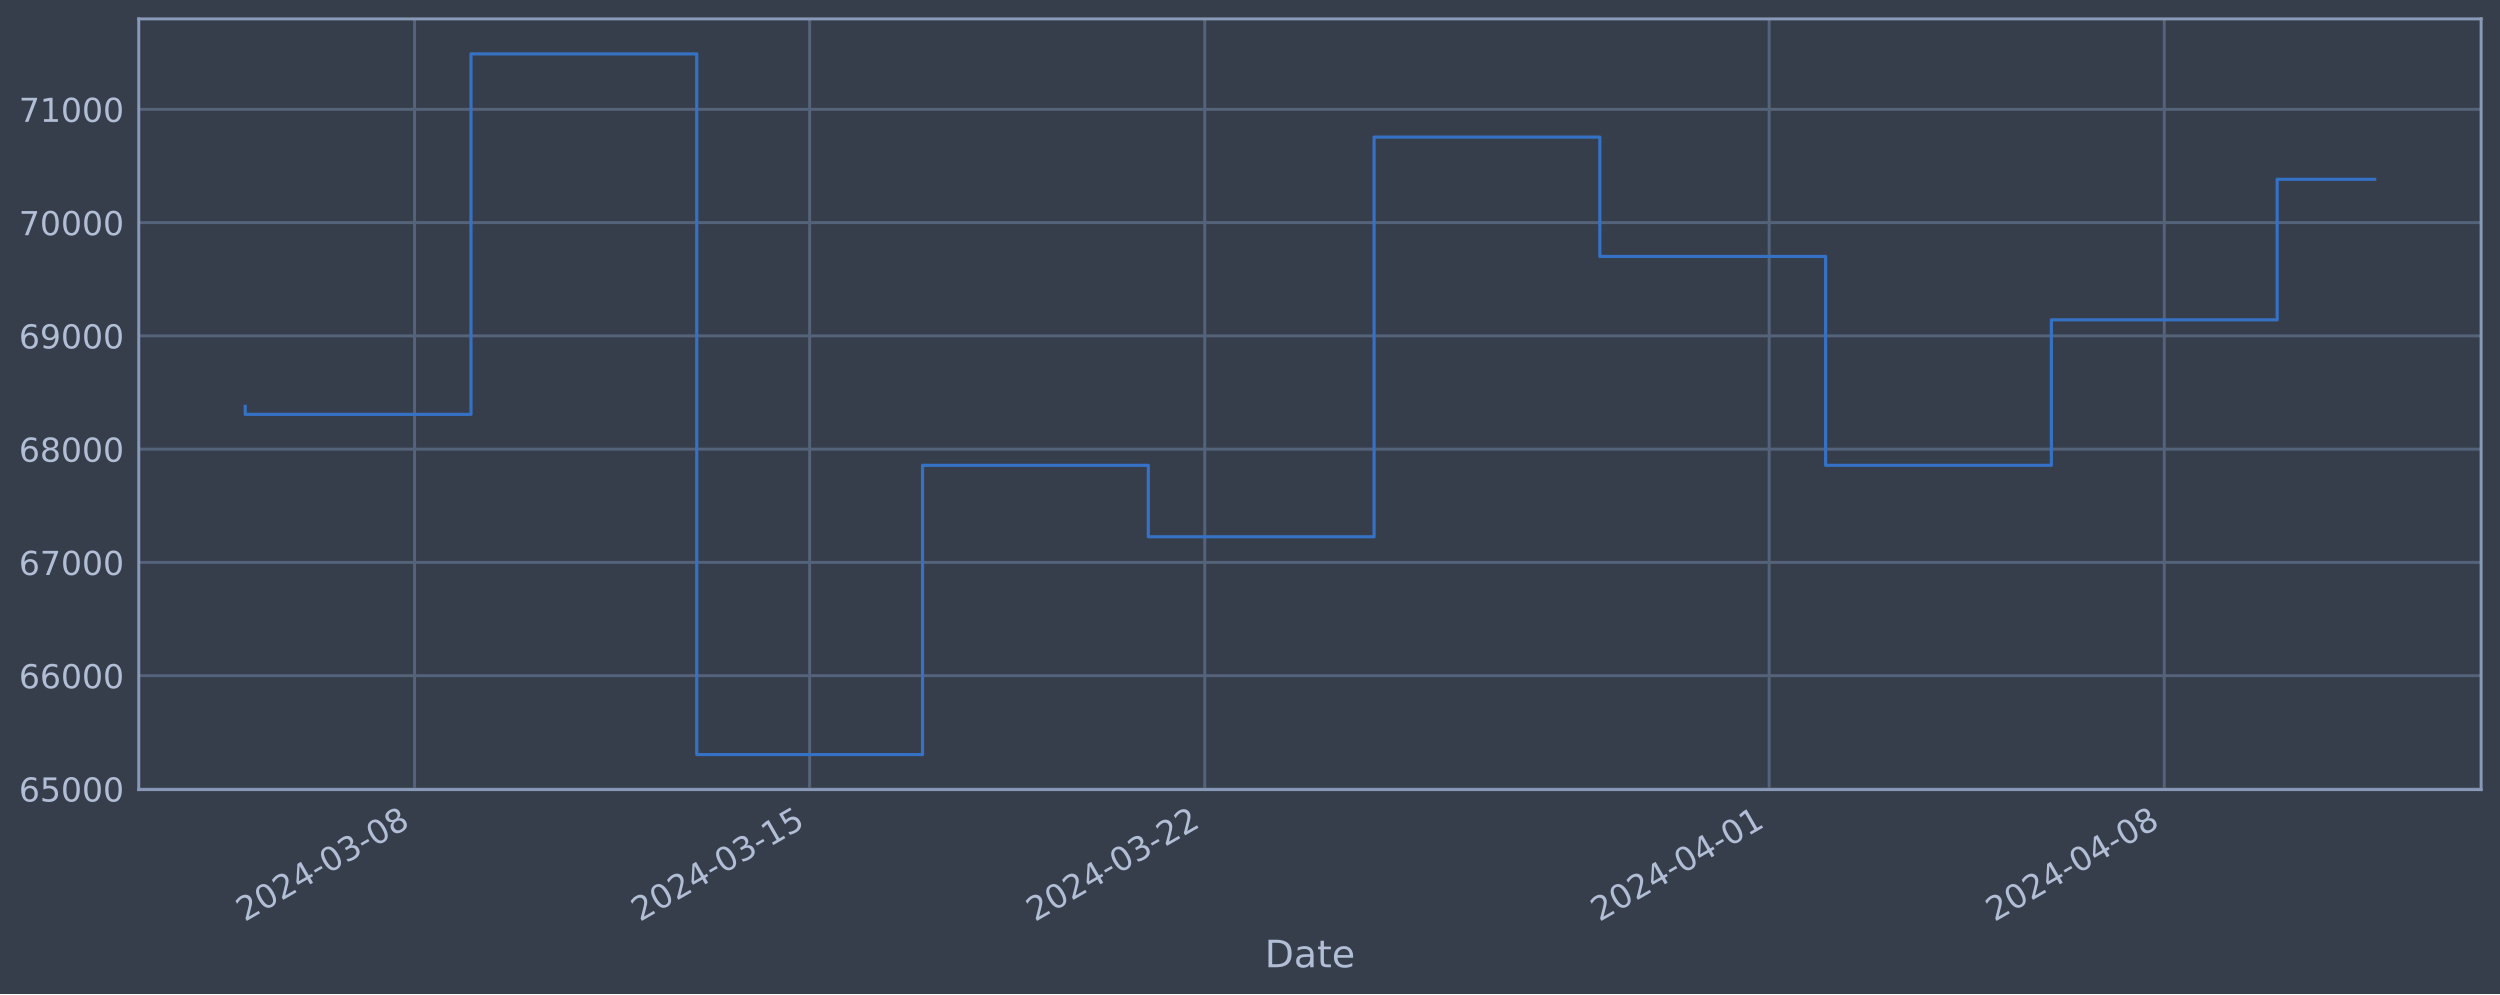
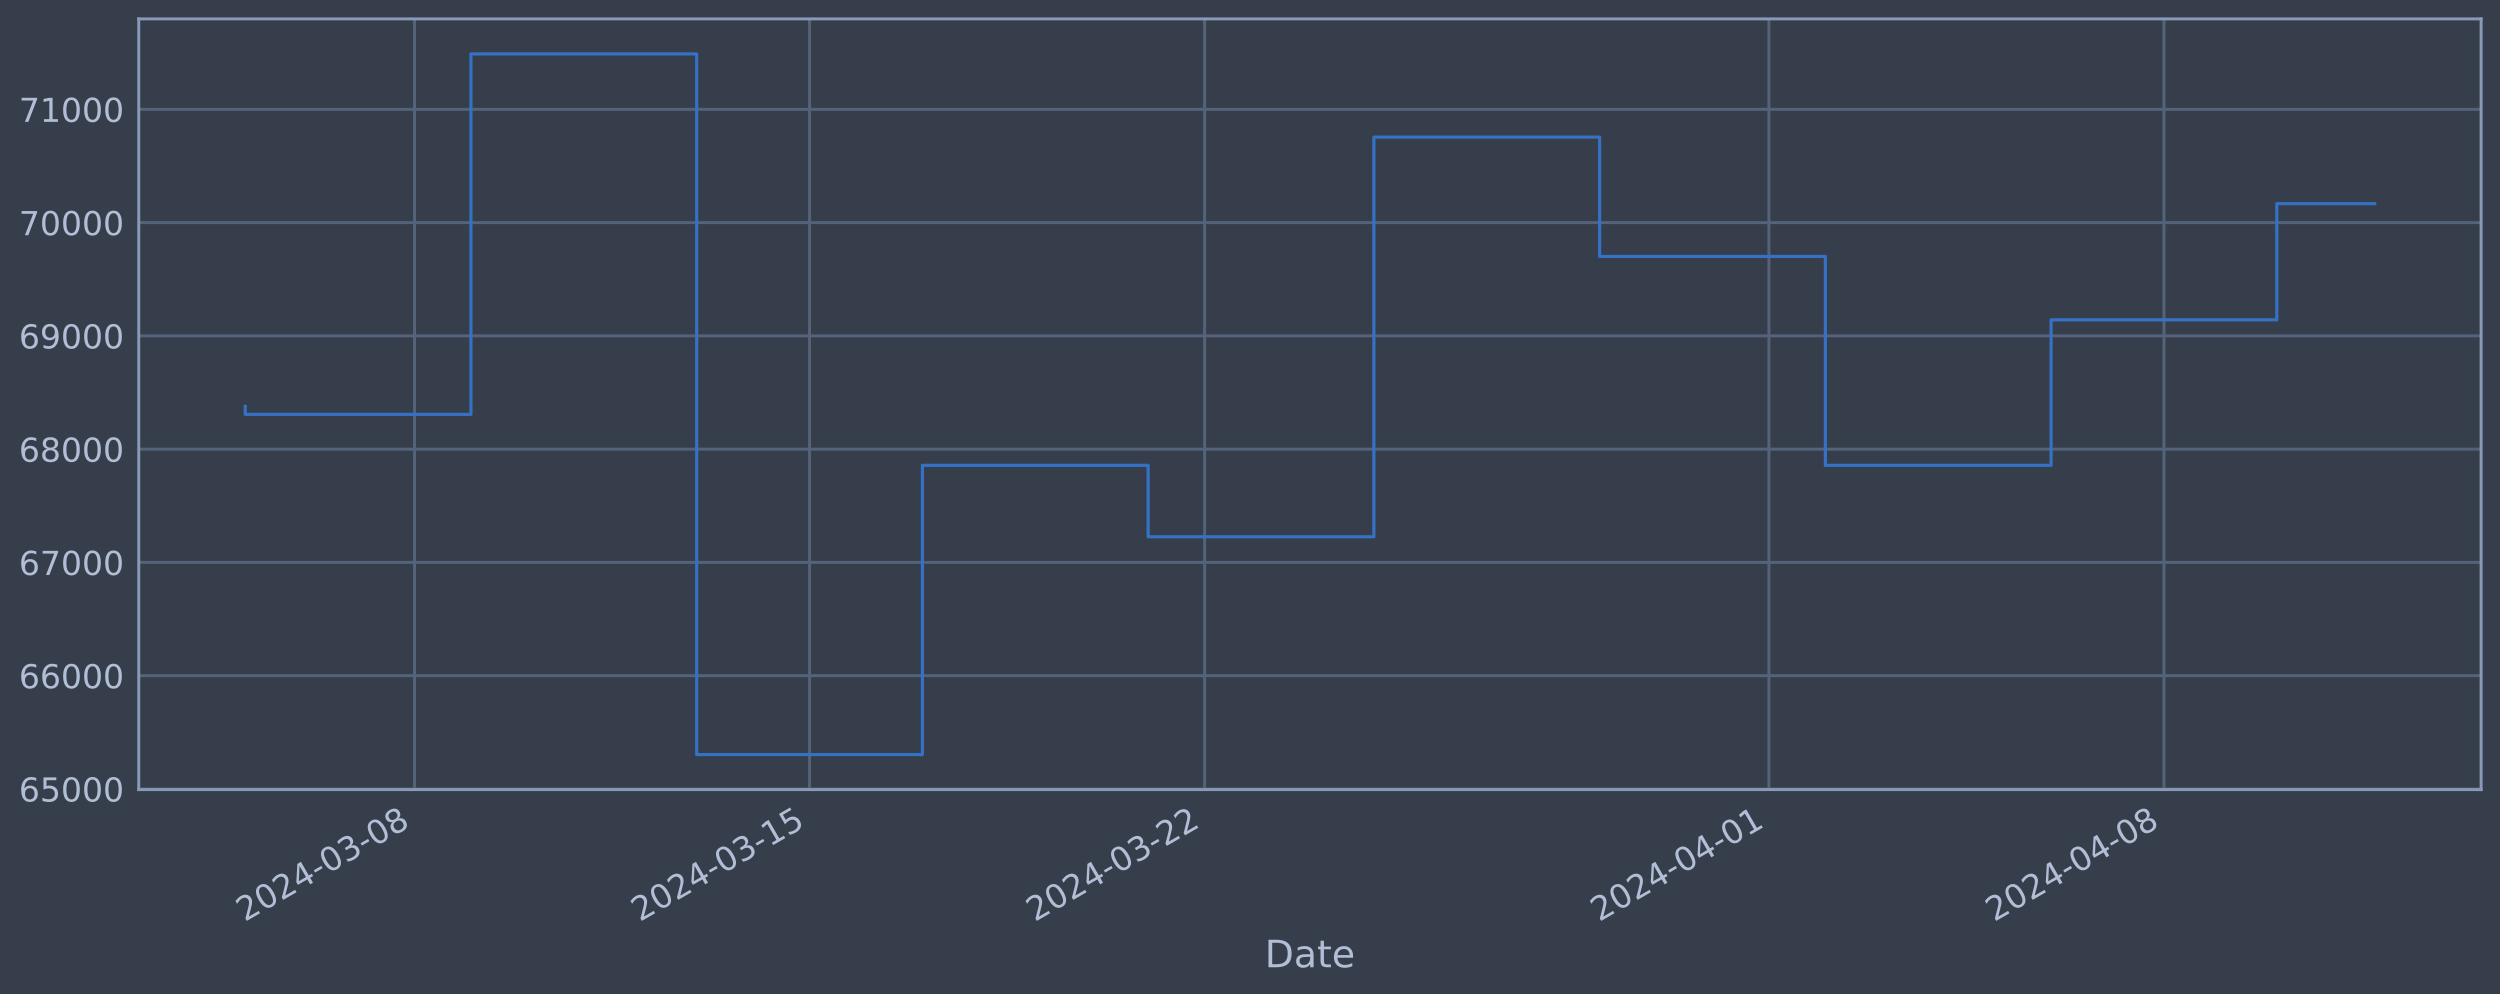
<svg xmlns="http://www.w3.org/2000/svg" xmlns:xlink="http://www.w3.org/1999/xlink" width="952.884pt" height="378.87pt" viewBox="0 0 952.884 378.87" version="1.1">
  <defs>
    <style type="text/css">*{stroke-linejoin: round; stroke-linecap: butt}</style>
  </defs>
  <g id="figure_1">
    <g id="patch_1">
      <path d="M 0 378.87  L 952.884 378.87  L 952.884 0  L 0 0  z " style="fill: #373e4b" />
    </g>
    <g id="axes_1">
      <g id="patch_2">
        <path d="M 52.884 300.96  L 945.684 300.96  L 945.684 7.2  L 52.884 7.2  z " style="fill: #373e4b" />
      </g>
      <g id="matplotlib.axis_1">
        <g id="xtick_1">
          <g id="line2d_1">
-             <path d="M 158.006 300.96  L 158.006 7.2  " clip-path="url(#pf58ea305eb)" style="fill: none; stroke: #546379; stroke-width: 1.12; stroke-linecap: square" />
+             <path d="M 157.995 300.96  L 157.995 7.2  " clip-path="url(#p0e7c236777)" style="fill: none; stroke: #546379; stroke-width: 1.12; stroke-linecap: square" />
          </g>
          <g id="line2d_2" />
          <g id="text_1">
-             <g style="fill: #b1bed6" transform="translate(93.2804 351.4642) rotate(-30) scale(0.126 -0.126)">
+             <g style="fill: #b1bed6" transform="translate(93.26941 351.4642) rotate(-30) scale(0.126 -0.126)">
              <defs>
                <path id="DejaVuSans-32" d="M 1228 531  L 3431 531  L 3431 0  L 469 0  L 469 531  Q 828 903 1448 1529  Q 2069 2156 2228 2338  Q 2531 2678 2651 2914  Q 2772 3150 2772 3378  Q 2772 3750 2511 3984  Q 2250 4219 1831 4219  Q 1534 4219 1204 4116  Q 875 4013 500 3803  L 500 4441  Q 881 4594 1212 4672  Q 1544 4750 1819 4750  Q 2544 4750 2975 4387  Q 3406 4025 3406 3419  Q 3406 3131 3298 2873  Q 3191 2616 2906 2266  Q 2828 2175 2409 1742  Q 1991 1309 1228 531  z " transform="scale(0.015625)" />
                <path id="DejaVuSans-30" d="M 2034 4250  Q 1547 4250 1301 3770  Q 1056 3291 1056 2328  Q 1056 1369 1301 889  Q 1547 409 2034 409  Q 2525 409 2770 889  Q 3016 1369 3016 2328  Q 3016 3291 2770 3770  Q 2525 4250 2034 4250  z M 2034 4750  Q 2819 4750 3233 4129  Q 3647 3509 3647 2328  Q 3647 1150 3233 529  Q 2819 -91 2034 -91  Q 1250 -91 836 529  Q 422 1150 422 2328  Q 422 3509 836 4129  Q 1250 4750 2034 4750  z " transform="scale(0.015625)" />
                <path id="DejaVuSans-34" d="M 2419 4116  L 825 1625  L 2419 1625  L 2419 4116  z M 2253 4666  L 3047 4666  L 3047 1625  L 3713 1625  L 3713 1100  L 3047 1100  L 3047 0  L 2419 0  L 2419 1100  L 313 1100  L 313 1709  L 2253 4666  z " transform="scale(0.015625)" />
                <path id="DejaVuSans-2d" d="M 313 2009  L 1997 2009  L 1997 1497  L 313 1497  L 313 2009  z " transform="scale(0.015625)" />
                <path id="DejaVuSans-33" d="M 2597 2516  Q 3050 2419 3304 2112  Q 3559 1806 3559 1356  Q 3559 666 3084 287  Q 2609 -91 1734 -91  Q 1441 -91 1130 -33  Q 819 25 488 141  L 488 750  Q 750 597 1062 519  Q 1375 441 1716 441  Q 2309 441 2620 675  Q 2931 909 2931 1356  Q 2931 1769 2642 2001  Q 2353 2234 1838 2234  L 1294 2234  L 1294 2753  L 1863 2753  Q 2328 2753 2575 2939  Q 2822 3125 2822 3475  Q 2822 3834 2567 4026  Q 2313 4219 1838 4219  Q 1578 4219 1281 4162  Q 984 4106 628 3988  L 628 4550  Q 988 4650 1302 4700  Q 1616 4750 1894 4750  Q 2613 4750 3031 4423  Q 3450 4097 3450 3541  Q 3450 3153 3228 2886  Q 3006 2619 2597 2516  z " transform="scale(0.015625)" />
                <path id="DejaVuSans-38" d="M 2034 2216  Q 1584 2216 1326 1975  Q 1069 1734 1069 1313  Q 1069 891 1326 650  Q 1584 409 2034 409  Q 2484 409 2743 651  Q 3003 894 3003 1313  Q 3003 1734 2745 1975  Q 2488 2216 2034 2216  z M 1403 2484  Q 997 2584 770 2862  Q 544 3141 544 3541  Q 544 4100 942 4425  Q 1341 4750 2034 4750  Q 2731 4750 3128 4425  Q 3525 4100 3525 3541  Q 3525 3141 3298 2862  Q 3072 2584 2669 2484  Q 3125 2378 3379 2068  Q 3634 1759 3634 1313  Q 3634 634 3220 271  Q 2806 -91 2034 -91  Q 1263 -91 848 271  Q 434 634 434 1313  Q 434 1759 690 2068  Q 947 2378 1403 2484  z M 1172 3481  Q 1172 3119 1398 2916  Q 1625 2713 2034 2713  Q 2441 2713 2670 2916  Q 2900 3119 2900 3481  Q 2900 3844 2670 4047  Q 2441 4250 2034 4250  Q 1625 4250 1398 4047  Q 1172 3844 1172 3481  z " transform="scale(0.015625)" />
              </defs>
              <use xlink:href="#DejaVuSans-32" />
              <use xlink:href="#DejaVuSans-30" x="63.623" />
              <use xlink:href="#DejaVuSans-32" x="127.246" />
              <use xlink:href="#DejaVuSans-34" x="190.869" />
              <use xlink:href="#DejaVuSans-2d" x="254.492" />
              <use xlink:href="#DejaVuSans-30" x="290.576" />
              <use xlink:href="#DejaVuSans-33" x="354.199" />
              <use xlink:href="#DejaVuSans-2d" x="417.822" />
              <use xlink:href="#DejaVuSans-30" x="453.906" />
              <use xlink:href="#DejaVuSans-38" x="517.529" />
            </g>
          </g>
        </g>
        <g id="xtick_2">
          <g id="line2d_3">
-             <path d="M 308.6 300.96  L 308.6 7.2  " clip-path="url(#pf58ea305eb)" style="fill: none; stroke: #546379; stroke-width: 1.12; stroke-linecap: square" />
+             <path d="M 308.563 300.96  L 308.563 7.2  " clip-path="url(#p0e7c236777)" style="fill: none; stroke: #546379; stroke-width: 1.12; stroke-linecap: square" />
          </g>
          <g id="line2d_4" />
          <g id="text_2">
-             <g style="fill: #b1bed6" transform="translate(243.8745 351.4642) rotate(-30) scale(0.126 -0.126)">
+             <g style="fill: #b1bed6" transform="translate(243.8379 351.4642) rotate(-30) scale(0.126 -0.126)">
              <defs>
                <path id="DejaVuSans-31" d="M 794 531  L 1825 531  L 1825 4091  L 703 3866  L 703 4441  L 1819 4666  L 2450 4666  L 2450 531  L 3481 531  L 3481 0  L 794 0  L 794 531  z " transform="scale(0.015625)" />
                <path id="DejaVuSans-35" d="M 691 4666  L 3169 4666  L 3169 4134  L 1269 4134  L 1269 2991  Q 1406 3038 1543 3061  Q 1681 3084 1819 3084  Q 2600 3084 3056 2656  Q 3513 2228 3513 1497  Q 3513 744 3044 326  Q 2575 -91 1722 -91  Q 1428 -91 1123 -41  Q 819 9 494 109  L 494 744  Q 775 591 1075 516  Q 1375 441 1709 441  Q 2250 441 2565 725  Q 2881 1009 2881 1497  Q 2881 1984 2565 2268  Q 2250 2553 1709 2553  Q 1456 2553 1204 2497  Q 953 2441 691 2322  L 691 4666  z " transform="scale(0.015625)" />
              </defs>
              <use xlink:href="#DejaVuSans-32" />
              <use xlink:href="#DejaVuSans-30" x="63.623" />
              <use xlink:href="#DejaVuSans-32" x="127.246" />
              <use xlink:href="#DejaVuSans-34" x="190.869" />
              <use xlink:href="#DejaVuSans-2d" x="254.492" />
              <use xlink:href="#DejaVuSans-30" x="290.576" />
              <use xlink:href="#DejaVuSans-33" x="354.199" />
              <use xlink:href="#DejaVuSans-2d" x="417.822" />
              <use xlink:href="#DejaVuSans-31" x="453.906" />
              <use xlink:href="#DejaVuSans-35" x="517.529" />
            </g>
          </g>
        </g>
        <g id="xtick_3">
          <g id="line2d_5">
-             <path d="M 459.194 300.96  L 459.194 7.2  " clip-path="url(#pf58ea305eb)" style="fill: none; stroke: #546379; stroke-width: 1.12; stroke-linecap: square" />
+             <path d="M 459.132 300.96  L 459.132 7.2  " clip-path="url(#p0e7c236777)" style="fill: none; stroke: #546379; stroke-width: 1.12; stroke-linecap: square" />
          </g>
          <g id="line2d_6" />
          <g id="text_3">
-             <g style="fill: #b1bed6" transform="translate(394.4687 351.4642) rotate(-30) scale(0.126 -0.126)">
+             <g style="fill: #b1bed6" transform="translate(394.4064 351.4642) rotate(-30) scale(0.126 -0.126)">
              <use xlink:href="#DejaVuSans-32" />
              <use xlink:href="#DejaVuSans-30" x="63.623" />
              <use xlink:href="#DejaVuSans-32" x="127.246" />
              <use xlink:href="#DejaVuSans-34" x="190.869" />
              <use xlink:href="#DejaVuSans-2d" x="254.492" />
              <use xlink:href="#DejaVuSans-30" x="290.576" />
              <use xlink:href="#DejaVuSans-33" x="354.199" />
              <use xlink:href="#DejaVuSans-2d" x="417.822" />
              <use xlink:href="#DejaVuSans-32" x="453.906" />
              <use xlink:href="#DejaVuSans-32" x="517.529" />
            </g>
          </g>
        </g>
        <g id="xtick_4">
          <g id="line2d_7">
-             <path d="M 674.329 300.96  L 674.329 7.2  " clip-path="url(#pf58ea305eb)" style="fill: none; stroke: #546379; stroke-width: 1.12; stroke-linecap: square" />
+             <path d="M 674.23 300.96  L 674.23 7.2  " clip-path="url(#p0e7c236777)" style="fill: none; stroke: #546379; stroke-width: 1.12; stroke-linecap: square" />
          </g>
          <g id="line2d_8" />
          <g id="text_4">
-             <g style="fill: #b1bed6" transform="translate(609.6031 351.4642) rotate(-30) scale(0.126 -0.126)">
+             <g style="fill: #b1bed6" transform="translate(609.5042 351.4642) rotate(-30) scale(0.126 -0.126)">
              <use xlink:href="#DejaVuSans-32" />
              <use xlink:href="#DejaVuSans-30" x="63.623" />
              <use xlink:href="#DejaVuSans-32" x="127.246" />
              <use xlink:href="#DejaVuSans-34" x="190.869" />
              <use xlink:href="#DejaVuSans-2d" x="254.492" />
              <use xlink:href="#DejaVuSans-30" x="290.576" />
              <use xlink:href="#DejaVuSans-34" x="354.199" />
              <use xlink:href="#DejaVuSans-2d" x="417.822" />
              <use xlink:href="#DejaVuSans-30" x="453.906" />
              <use xlink:href="#DejaVuSans-31" x="517.529" />
            </g>
          </g>
        </g>
        <g id="xtick_5">
          <g id="line2d_9">
-             <path d="M 824.923 300.96  L 824.923 7.2  " clip-path="url(#pf58ea305eb)" style="fill: none; stroke: #546379; stroke-width: 1.12; stroke-linecap: square" />
+             <path d="M 824.798 300.96  L 824.798 7.2  " clip-path="url(#p0e7c236777)" style="fill: none; stroke: #546379; stroke-width: 1.12; stroke-linecap: square" />
          </g>
          <g id="line2d_10" />
          <g id="text_5">
-             <g style="fill: #b1bed6" transform="translate(760.1973 351.4642) rotate(-30) scale(0.126 -0.126)">
+             <g style="fill: #b1bed6" transform="translate(760.0727 351.4642) rotate(-30) scale(0.126 -0.126)">
              <use xlink:href="#DejaVuSans-32" />
              <use xlink:href="#DejaVuSans-30" x="63.623" />
              <use xlink:href="#DejaVuSans-32" x="127.246" />
              <use xlink:href="#DejaVuSans-34" x="190.869" />
              <use xlink:href="#DejaVuSans-2d" x="254.492" />
              <use xlink:href="#DejaVuSans-30" x="290.576" />
              <use xlink:href="#DejaVuSans-34" x="354.199" />
              <use xlink:href="#DejaVuSans-2d" x="417.822" />
              <use xlink:href="#DejaVuSans-30" x="453.906" />
              <use xlink:href="#DejaVuSans-38" x="517.529" />
            </g>
          </g>
        </g>
        <g id="text_6">
          <g style="fill: #b1bed6" transform="translate(482.0746 368.6753) scale(0.144 -0.144)">
            <defs>
              <path id="DejaVuSans-44" d="M 1259 4147  L 1259 519  L 2022 519  Q 2988 519 3436 956  Q 3884 1394 3884 2338  Q 3884 3275 3436 3711  Q 2988 4147 2022 4147  L 1259 4147  z M 628 4666  L 1925 4666  Q 3281 4666 3915 4102  Q 4550 3538 4550 2338  Q 4550 1131 3912 565  Q 3275 0 1925 0  L 628 0  L 628 4666  z " transform="scale(0.015625)" />
              <path id="DejaVuSans-61" d="M 2194 1759  Q 1497 1759 1228 1600  Q 959 1441 959 1056  Q 959 750 1161 570  Q 1363 391 1709 391  Q 2188 391 2477 730  Q 2766 1069 2766 1631  L 2766 1759  L 2194 1759  z M 3341 1997  L 3341 0  L 2766 0  L 2766 531  Q 2569 213 2275 61  Q 1981 -91 1556 -91  Q 1019 -91 701 211  Q 384 513 384 1019  Q 384 1609 779 1909  Q 1175 2209 1959 2209  L 2766 2209  L 2766 2266  Q 2766 2663 2505 2880  Q 2244 3097 1772 3097  Q 1472 3097 1187 3025  Q 903 2953 641 2809  L 641 3341  Q 956 3463 1253 3523  Q 1550 3584 1831 3584  Q 2591 3584 2966 3190  Q 3341 2797 3341 1997  z " transform="scale(0.015625)" />
              <path id="DejaVuSans-74" d="M 1172 4494  L 1172 3500  L 2356 3500  L 2356 3053  L 1172 3053  L 1172 1153  Q 1172 725 1289 603  Q 1406 481 1766 481  L 2356 481  L 2356 0  L 1766 0  Q 1100 0 847 248  Q 594 497 594 1153  L 594 3053  L 172 3053  L 172 3500  L 594 3500  L 594 4494  L 1172 4494  z " transform="scale(0.015625)" />
              <path id="DejaVuSans-65" d="M 3597 1894  L 3597 1613  L 953 1613  Q 991 1019 1311 708  Q 1631 397 2203 397  Q 2534 397 2845 478  Q 3156 559 3463 722  L 3463 178  Q 3153 47 2828 -22  Q 2503 -91 2169 -91  Q 1331 -91 842 396  Q 353 884 353 1716  Q 353 2575 817 3079  Q 1281 3584 2069 3584  Q 2775 3584 3186 3129  Q 3597 2675 3597 1894  z M 3022 2063  Q 3016 2534 2758 2815  Q 2500 3097 2075 3097  Q 1594 3097 1305 2825  Q 1016 2553 972 2059  L 3022 2063  z " transform="scale(0.015625)" />
            </defs>
            <use xlink:href="#DejaVuSans-44" />
            <use xlink:href="#DejaVuSans-61" x="77.002" />
            <use xlink:href="#DejaVuSans-74" x="138.281" />
            <use xlink:href="#DejaVuSans-65" x="177.49" />
          </g>
        </g>
      </g>
      <g id="matplotlib.axis_2">
        <g id="ytick_1">
          <g id="line2d_11">
-             <path d="M 52.884 300.718  L 945.684 300.718  " clip-path="url(#pf58ea305eb)" style="fill: none; stroke: #546379; stroke-width: 1.12; stroke-linecap: square" />
+             <path d="M 52.884 300.718  L 945.684 300.718  " clip-path="url(#p0e7c236777)" style="fill: none; stroke: #546379; stroke-width: 1.12; stroke-linecap: square" />
          </g>
          <g id="line2d_12" />
          <g id="text_7">
            <g style="fill: #b1bed6" transform="translate(7.2 305.5049) scale(0.126 -0.126)">
              <defs>
                <path id="DejaVuSans-36" d="M 2113 2584  Q 1688 2584 1439 2293  Q 1191 2003 1191 1497  Q 1191 994 1439 701  Q 1688 409 2113 409  Q 2538 409 2786 701  Q 3034 994 3034 1497  Q 3034 2003 2786 2293  Q 2538 2584 2113 2584  z M 3366 4563  L 3366 3988  Q 3128 4100 2886 4159  Q 2644 4219 2406 4219  Q 1781 4219 1451 3797  Q 1122 3375 1075 2522  Q 1259 2794 1537 2939  Q 1816 3084 2150 3084  Q 2853 3084 3261 2657  Q 3669 2231 3669 1497  Q 3669 778 3244 343  Q 2819 -91 2113 -91  Q 1303 -91 875 529  Q 447 1150 447 2328  Q 447 3434 972 4092  Q 1497 4750 2381 4750  Q 2619 4750 2861 4703  Q 3103 4656 3366 4563  z " transform="scale(0.015625)" />
              </defs>
              <use xlink:href="#DejaVuSans-36" />
              <use xlink:href="#DejaVuSans-35" x="63.623" />
              <use xlink:href="#DejaVuSans-30" x="127.246" />
              <use xlink:href="#DejaVuSans-30" x="190.869" />
              <use xlink:href="#DejaVuSans-30" x="254.492" />
            </g>
          </g>
        </g>
        <g id="ytick_2">
          <g id="line2d_13">
-             <path d="M 52.884 257.544  L 945.684 257.544  " clip-path="url(#pf58ea305eb)" style="fill: none; stroke: #546379; stroke-width: 1.12; stroke-linecap: square" />
+             <path d="M 52.884 257.544  L 945.684 257.544  " clip-path="url(#p0e7c236777)" style="fill: none; stroke: #546379; stroke-width: 1.12; stroke-linecap: square" />
          </g>
          <g id="line2d_14" />
          <g id="text_8">
            <g style="fill: #b1bed6" transform="translate(7.2 262.331) scale(0.126 -0.126)">
              <use xlink:href="#DejaVuSans-36" />
              <use xlink:href="#DejaVuSans-36" x="63.623" />
              <use xlink:href="#DejaVuSans-30" x="127.246" />
              <use xlink:href="#DejaVuSans-30" x="190.869" />
              <use xlink:href="#DejaVuSans-30" x="254.492" />
            </g>
          </g>
        </g>
        <g id="ytick_3">
          <g id="line2d_15">
-             <path d="M 52.884 214.37  L 945.684 214.37  " clip-path="url(#pf58ea305eb)" style="fill: none; stroke: #546379; stroke-width: 1.12; stroke-linecap: square" />
+             <path d="M 52.884 214.37  L 945.684 214.37  " clip-path="url(#p0e7c236777)" style="fill: none; stroke: #546379; stroke-width: 1.12; stroke-linecap: square" />
          </g>
          <g id="line2d_16" />
          <g id="text_9">
            <g style="fill: #b1bed6" transform="translate(7.2 219.157) scale(0.126 -0.126)">
              <defs>
                <path id="DejaVuSans-37" d="M 525 4666  L 3525 4666  L 3525 4397  L 1831 0  L 1172 0  L 2766 4134  L 525 4134  L 525 4666  z " transform="scale(0.015625)" />
              </defs>
              <use xlink:href="#DejaVuSans-36" />
              <use xlink:href="#DejaVuSans-37" x="63.623" />
              <use xlink:href="#DejaVuSans-30" x="127.246" />
              <use xlink:href="#DejaVuSans-30" x="190.869" />
              <use xlink:href="#DejaVuSans-30" x="254.492" />
            </g>
          </g>
        </g>
        <g id="ytick_4">
          <g id="line2d_17">
-             <path d="M 52.884 171.196  L 945.684 171.196  " clip-path="url(#pf58ea305eb)" style="fill: none; stroke: #546379; stroke-width: 1.12; stroke-linecap: square" />
+             <path d="M 52.884 171.196  L 945.684 171.196  " clip-path="url(#p0e7c236777)" style="fill: none; stroke: #546379; stroke-width: 1.12; stroke-linecap: square" />
          </g>
          <g id="line2d_18" />
          <g id="text_10">
            <g style="fill: #b1bed6" transform="translate(7.2 175.9831) scale(0.126 -0.126)">
              <use xlink:href="#DejaVuSans-36" />
              <use xlink:href="#DejaVuSans-38" x="63.623" />
              <use xlink:href="#DejaVuSans-30" x="127.246" />
              <use xlink:href="#DejaVuSans-30" x="190.869" />
              <use xlink:href="#DejaVuSans-30" x="254.492" />
            </g>
          </g>
        </g>
        <g id="ytick_5">
          <g id="line2d_19">
-             <path d="M 52.884 128.022  L 945.684 128.022  " clip-path="url(#pf58ea305eb)" style="fill: none; stroke: #546379; stroke-width: 1.12; stroke-linecap: square" />
+             <path d="M 52.884 128.022  L 945.684 128.022  " clip-path="url(#p0e7c236777)" style="fill: none; stroke: #546379; stroke-width: 1.12; stroke-linecap: square" />
          </g>
          <g id="line2d_20" />
          <g id="text_11">
            <g style="fill: #b1bed6" transform="translate(7.2 132.8092) scale(0.126 -0.126)">
              <defs>
                <path id="DejaVuSans-39" d="M 703 97  L 703 672  Q 941 559 1184 500  Q 1428 441 1663 441  Q 2288 441 2617 861  Q 2947 1281 2994 2138  Q 2813 1869 2534 1725  Q 2256 1581 1919 1581  Q 1219 1581 811 2004  Q 403 2428 403 3163  Q 403 3881 828 4315  Q 1253 4750 1959 4750  Q 2769 4750 3195 4129  Q 3622 3509 3622 2328  Q 3622 1225 3098 567  Q 2575 -91 1691 -91  Q 1453 -91 1209 -44  Q 966 3 703 97  z M 1959 2075  Q 2384 2075 2632 2365  Q 2881 2656 2881 3163  Q 2881 3666 2632 3958  Q 2384 4250 1959 4250  Q 1534 4250 1286 3958  Q 1038 3666 1038 3163  Q 1038 2656 1286 2365  Q 1534 2075 1959 2075  z " transform="scale(0.015625)" />
              </defs>
              <use xlink:href="#DejaVuSans-36" />
              <use xlink:href="#DejaVuSans-39" x="63.623" />
              <use xlink:href="#DejaVuSans-30" x="127.246" />
              <use xlink:href="#DejaVuSans-30" x="190.869" />
              <use xlink:href="#DejaVuSans-30" x="254.492" />
            </g>
          </g>
        </g>
        <g id="ytick_6">
          <g id="line2d_21">
-             <path d="M 52.884 84.848  L 945.684 84.848  " clip-path="url(#pf58ea305eb)" style="fill: none; stroke: #546379; stroke-width: 1.12; stroke-linecap: square" />
+             <path d="M 52.884 84.848  L 945.684 84.848  " clip-path="url(#p0e7c236777)" style="fill: none; stroke: #546379; stroke-width: 1.12; stroke-linecap: square" />
          </g>
          <g id="line2d_22" />
          <g id="text_12">
            <g style="fill: #b1bed6" transform="translate(7.2 89.63523) scale(0.126 -0.126)">
              <use xlink:href="#DejaVuSans-37" />
              <use xlink:href="#DejaVuSans-30" x="63.623" />
              <use xlink:href="#DejaVuSans-30" x="127.246" />
              <use xlink:href="#DejaVuSans-30" x="190.869" />
              <use xlink:href="#DejaVuSans-30" x="254.492" />
            </g>
          </g>
        </g>
        <g id="ytick_7">
          <g id="line2d_23">
-             <path d="M 52.884 41.674  L 945.684 41.674  " clip-path="url(#pf58ea305eb)" style="fill: none; stroke: #546379; stroke-width: 1.12; stroke-linecap: square" />
+             <path d="M 52.884 41.674  L 945.684 41.674  " clip-path="url(#p0e7c236777)" style="fill: none; stroke: #546379; stroke-width: 1.12; stroke-linecap: square" />
          </g>
          <g id="line2d_24" />
          <g id="text_13">
            <g style="fill: #b1bed6" transform="translate(7.2 46.4613) scale(0.126 -0.126)">
              <use xlink:href="#DejaVuSans-37" />
              <use xlink:href="#DejaVuSans-31" x="63.623" />
              <use xlink:href="#DejaVuSans-30" x="127.246" />
              <use xlink:href="#DejaVuSans-30" x="190.869" />
              <use xlink:href="#DejaVuSans-30" x="254.492" />
            </g>
          </g>
        </g>
      </g>
      <g id="line2d_25">
-         <path d="M 93.466 154.891  L 93.466 157.946  L 179.519 157.946  L 179.519 20.553  L 265.573 20.553  L 265.573 287.607  L 351.627 287.607  L 351.627 177.362  L 437.681 177.362  L 437.681 204.598  L 523.735 204.598  L 523.735 52.265  L 609.788 52.265  L 609.788 97.744  L 695.842 97.744  L 695.842 177.352  L 781.896 177.352  L 781.896 121.902  L 867.95 121.902  L 867.95 68.336  L 905.102 68.336  " clip-path="url(#pf58ea305eb)" style="fill: none; stroke: #3572c6; stroke-width: 1.2; stroke-linecap: square" />
+         <path d="M 93.466 154.891  L 93.466 157.946  L 179.505 157.946  L 179.505 20.553  L 265.544 20.553  L 265.544 287.607  L 351.583 287.607  L 351.583 177.362  L 437.622 177.362  L 437.622 204.598  L 523.661 204.598  L 523.661 52.265  L 609.7 52.265  L 609.7 97.744  L 695.74 97.744  L 695.74 177.352  L 781.779 177.352  L 781.779 121.902  L 867.818 121.902  L 867.818 77.611  L 905.102 77.611  " clip-path="url(#p0e7c236777)" style="fill: none; stroke: #3572c6; stroke-width: 1.2; stroke-linecap: square" />
      </g>
      <g id="patch_3">
        <path d="M 52.884 300.96  L 52.884 7.2  " style="fill: none; stroke: #899ab8; stroke-width: 1.12; stroke-linejoin: miter; stroke-linecap: square" />
      </g>
      <g id="patch_4">
        <path d="M 945.684 300.96  L 945.684 7.2  " style="fill: none; stroke: #899ab8; stroke-width: 1.12; stroke-linejoin: miter; stroke-linecap: square" />
      </g>
      <g id="patch_5">
        <path d="M 52.884 300.96  L 945.684 300.96  " style="fill: none; stroke: #899ab8; stroke-width: 1.12; stroke-linejoin: miter; stroke-linecap: square" />
      </g>
      <g id="patch_6">
        <path d="M 52.884 7.2  L 945.684 7.2  " style="fill: none; stroke: #899ab8; stroke-width: 1.12; stroke-linejoin: miter; stroke-linecap: square" />
      </g>
    </g>
  </g>
  <defs>
-     <clipPath id="pf58ea305eb">
+     <clipPath id="p0e7c236777">
      <rect x="52.884" y="7.2" width="892.8" height="293.76" />
    </clipPath>
  </defs>
</svg>
